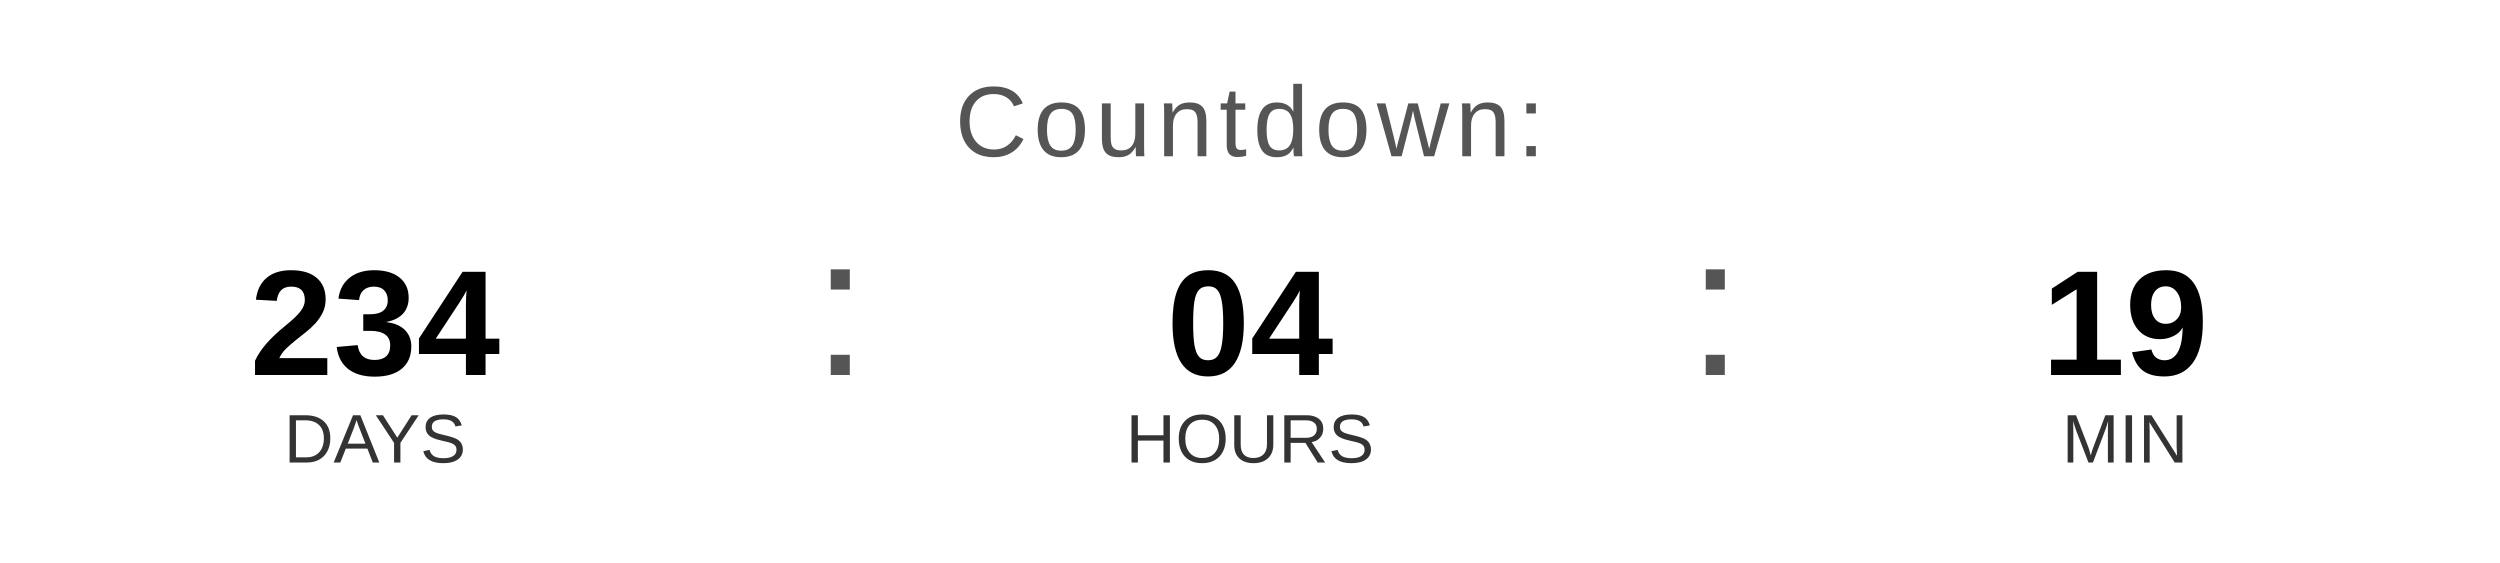
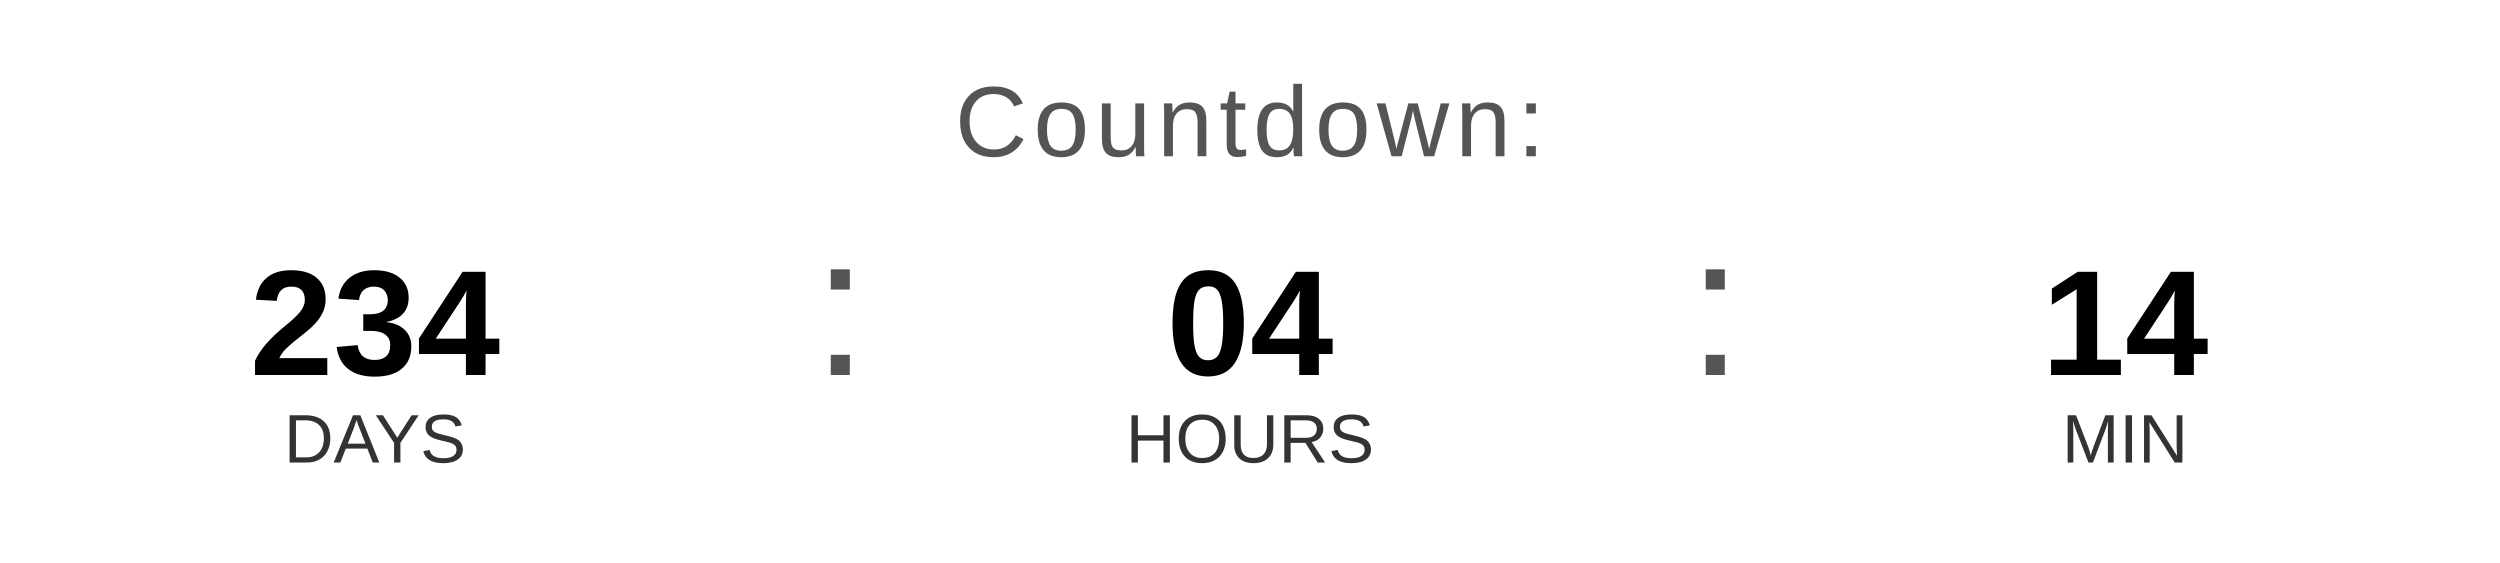
<svg xmlns="http://www.w3.org/2000/svg" width="400" height="90" viewBox="0 0 400 90">
  <text x="200" y="25" font-family="Arial, Helvetica, sans-serif" font-size="16" fill="#555555" text-anchor="middle" letter-spacing="1">
    Countdown:
  </text>
  <text x="60" y="60" font-family="Arial, Helvetica, sans-serif" font-size="24" font-weight="bold" fill="#000000" text-anchor="middle">234</text>
  <text x="60" y="74" font-family="Arial, Helvetica, sans-serif" font-size="11" fill="#333333" text-anchor="middle">DAYS</text>
  <text x="130" y="60" font-family="Arial, sans-serif" font-size="32" fill="#555555">:</text>
  <text x="200" y="60" font-family="Arial, Helvetica, sans-serif" font-size="24" font-weight="bold" fill="#000000" text-anchor="middle">04</text>
  <text x="200" y="74" font-family="Arial, Helvetica, sans-serif" font-size="11" fill="#333333" text-anchor="middle">HOURS</text>
  <text x="270" y="60" font-family="Arial, sans-serif" font-size="32" fill="#555555">:</text>
-   <text x="340" y="60" font-family="Arial, Helvetica, sans-serif" font-size="24" font-weight="bold" fill="#000000" text-anchor="middle">19</text>
+   <text x="340" y="60" font-family="Arial, Helvetica, sans-serif" font-size="24" font-weight="bold" fill="#000000" text-anchor="middle">14</text>
  <text x="340" y="74" font-family="Arial, Helvetica, sans-serif" font-size="11" fill="#333333" text-anchor="middle">MIN</text>
</svg>
